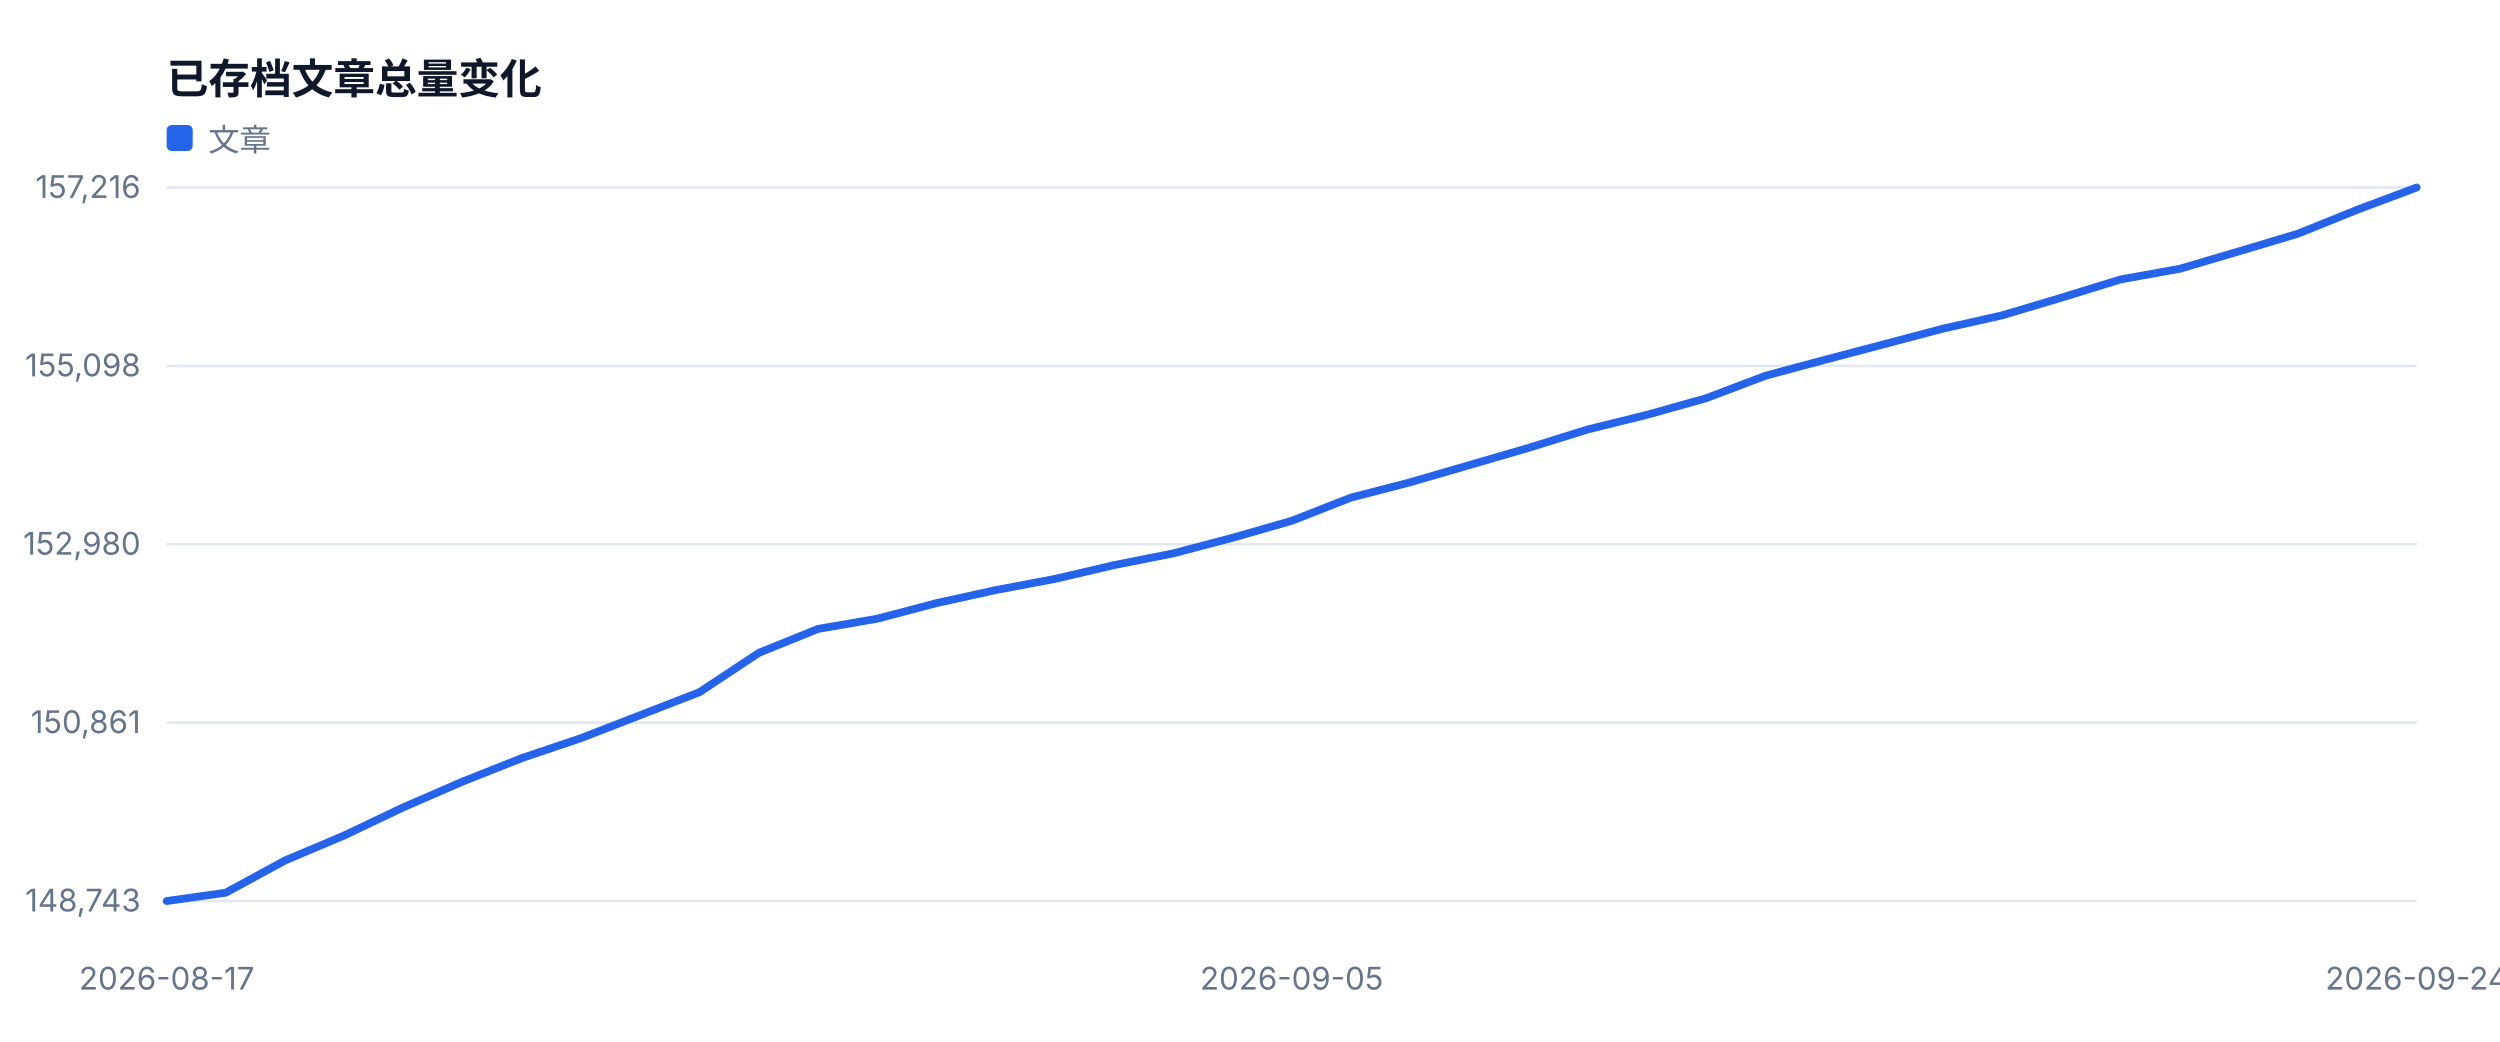
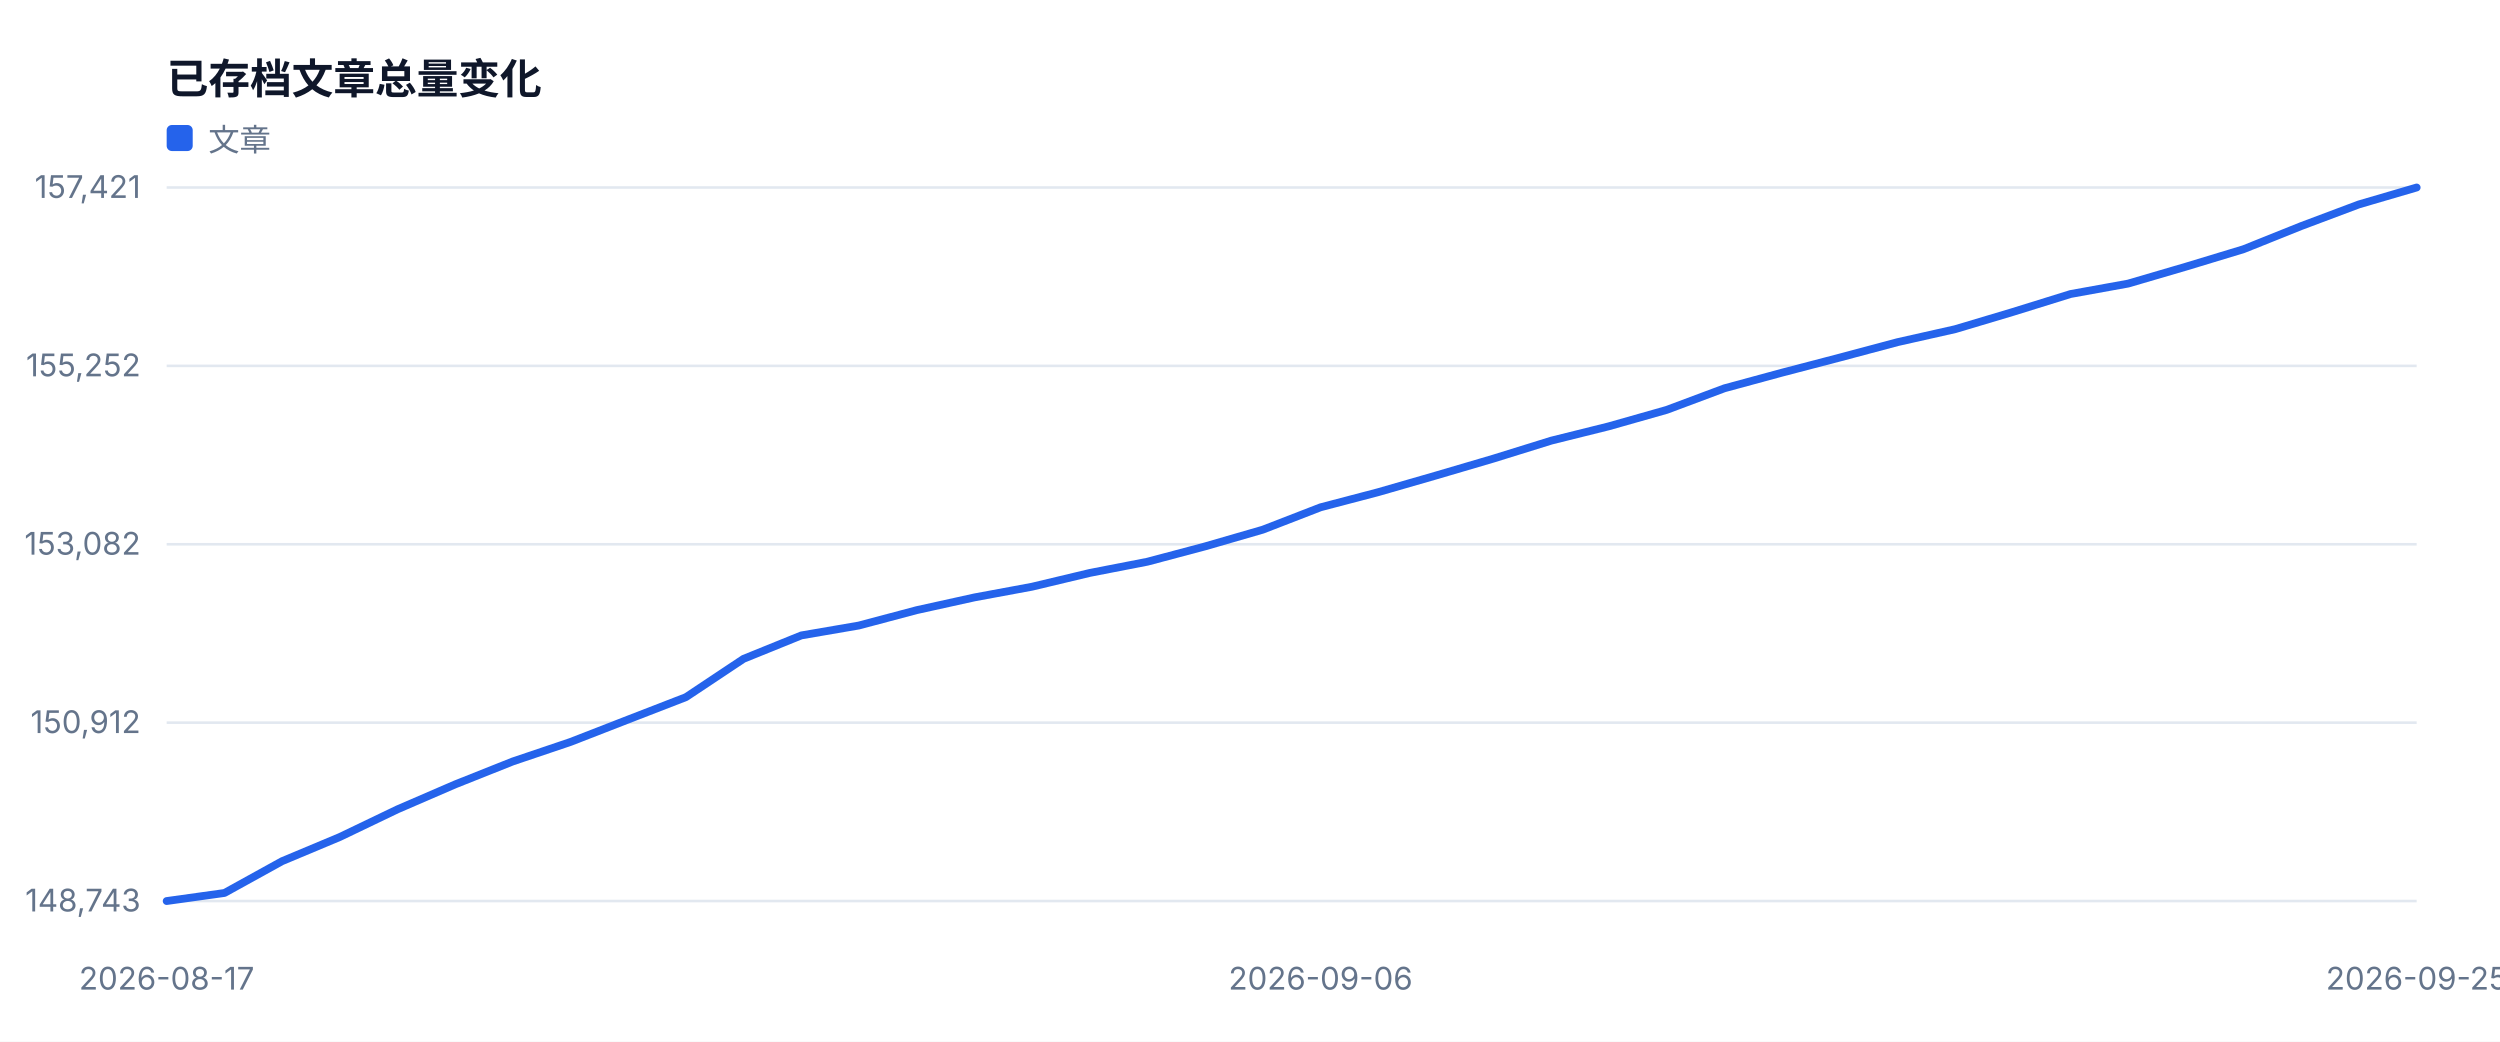
<svg xmlns="http://www.w3.org/2000/svg" width="960" height="400" viewBox="0 0 960 400" role="img">
  <style>text{font-family:-apple-system,BlinkMacSystemFont,'Segoe UI',sans-serif;fill:#334155}.muted{fill:#64748b;font-size:12px}.value{fill:#0f172a;font-size:28px;font-weight:700}.title{fill:#0f172a;font-size:16px;font-weight:700}</style>
  <rect width="100%" height="100%" fill="#ffffff" />
  <text x="64" y="36" class="title">已存档文章总量变化</text>
  <line x1="64" y1="346.0" x2="928" y2="346.0" stroke="#e2e8f0" />
  <text x="54" y="350.0" text-anchor="end" class="muted">148,743</text>
  <line x1="64" y1="277.5" x2="928" y2="277.5" stroke="#e2e8f0" />
-   <text x="54" y="281.5" text-anchor="end" class="muted">150,861</text>
+   <text x="54" y="281.5" text-anchor="end" class="muted">150,912</text>
  <line x1="64" y1="209.0" x2="928" y2="209.0" stroke="#e2e8f0" />
-   <text x="54" y="213.0" text-anchor="end" class="muted">152,980</text>
+   <text x="54" y="213.0" text-anchor="end" class="muted">153,082</text>
  <line x1="64" y1="140.5" x2="928" y2="140.5" stroke="#e2e8f0" />
-   <text x="54" y="144.5" text-anchor="end" class="muted">155,098</text>
+   <text x="54" y="144.5" text-anchor="end" class="muted">155,252</text>
  <line x1="64" y1="72.0" x2="928" y2="72.0" stroke="#e2e8f0" />
-   <text x="54" y="76.0" text-anchor="end" class="muted">157,216</text>
+   <text x="54" y="76.0" text-anchor="end" class="muted">157,421</text>
  <text x="64.0" y="380" text-anchor="middle" class="muted">2026-08-17</text>
-   <text x="496.0" y="380" text-anchor="middle" class="muted">2026-09-05</text>
-   <text x="928.0" y="380" text-anchor="middle" class="muted">2026-09-24</text>
-   <polyline fill="none" stroke="#2563eb" stroke-width="3" stroke-linejoin="round" stroke-linecap="round" points="64.0,346.0 86.7,342.8 109.5,330.4 132.2,320.8 154.9,310.0 177.7,300.1 200.4,291.1 223.2,283.4 245.9,274.6 268.6,265.8 291.4,250.7 314.1,241.5 336.8,237.6 359.6,231.6 382.3,226.6 405.1,222.3 427.8,217.0 450.5,212.5 473.3,206.5 496.0,200.0 518.7,191.1 541.5,185.2 564.2,178.6 586.9,172.0 609.7,164.9 632.4,159.3 655.2,152.9 677.9,144.3 700.6,138.2 723.4,132.2 746.1,126.2 768.8,121.1 791.6,114.3 814.3,107.3 837.1,103.2 859.8,96.5 882.5,89.7 905.3,80.5 928.0,72.0" />
+   <text x="507.1" y="380" text-anchor="middle" class="muted">2026-09-06</text>
+   <text x="928.0" y="380" text-anchor="middle" class="muted">2026-09-25</text>
+   <polyline fill="none" stroke="#2563eb" stroke-width="3" stroke-linejoin="round" stroke-linecap="round" points="64.0,346.0 86.2,342.9 108.3,330.7 130.5,321.4 152.6,310.8 174.8,301.2 196.9,292.4 219.1,284.9 241.2,276.3 263.4,267.7 285.5,253.0 307.7,244.0 329.8,240.2 352.0,234.3 374.2,229.4 396.3,225.3 418.5,220.0 440.6,215.7 462.8,209.8 484.9,203.4 507.1,194.8 529.2,189.0 551.4,182.6 573.5,176.1 595.7,169.2 617.8,163.7 640.0,157.4 662.2,149.1 684.3,143.1 706.5,137.3 728.6,131.4 750.8,126.4 772.9,119.8 795.1,112.9 817.2,108.9 839.4,102.4 861.5,95.7 883.7,86.8 905.8,78.5 928.0,72.0" />
  <rect x="64" y="48" width="10" height="10" fill="#2563eb" rx="2" />
  <text x="80" y="58" class="muted">文章</text>
</svg>
